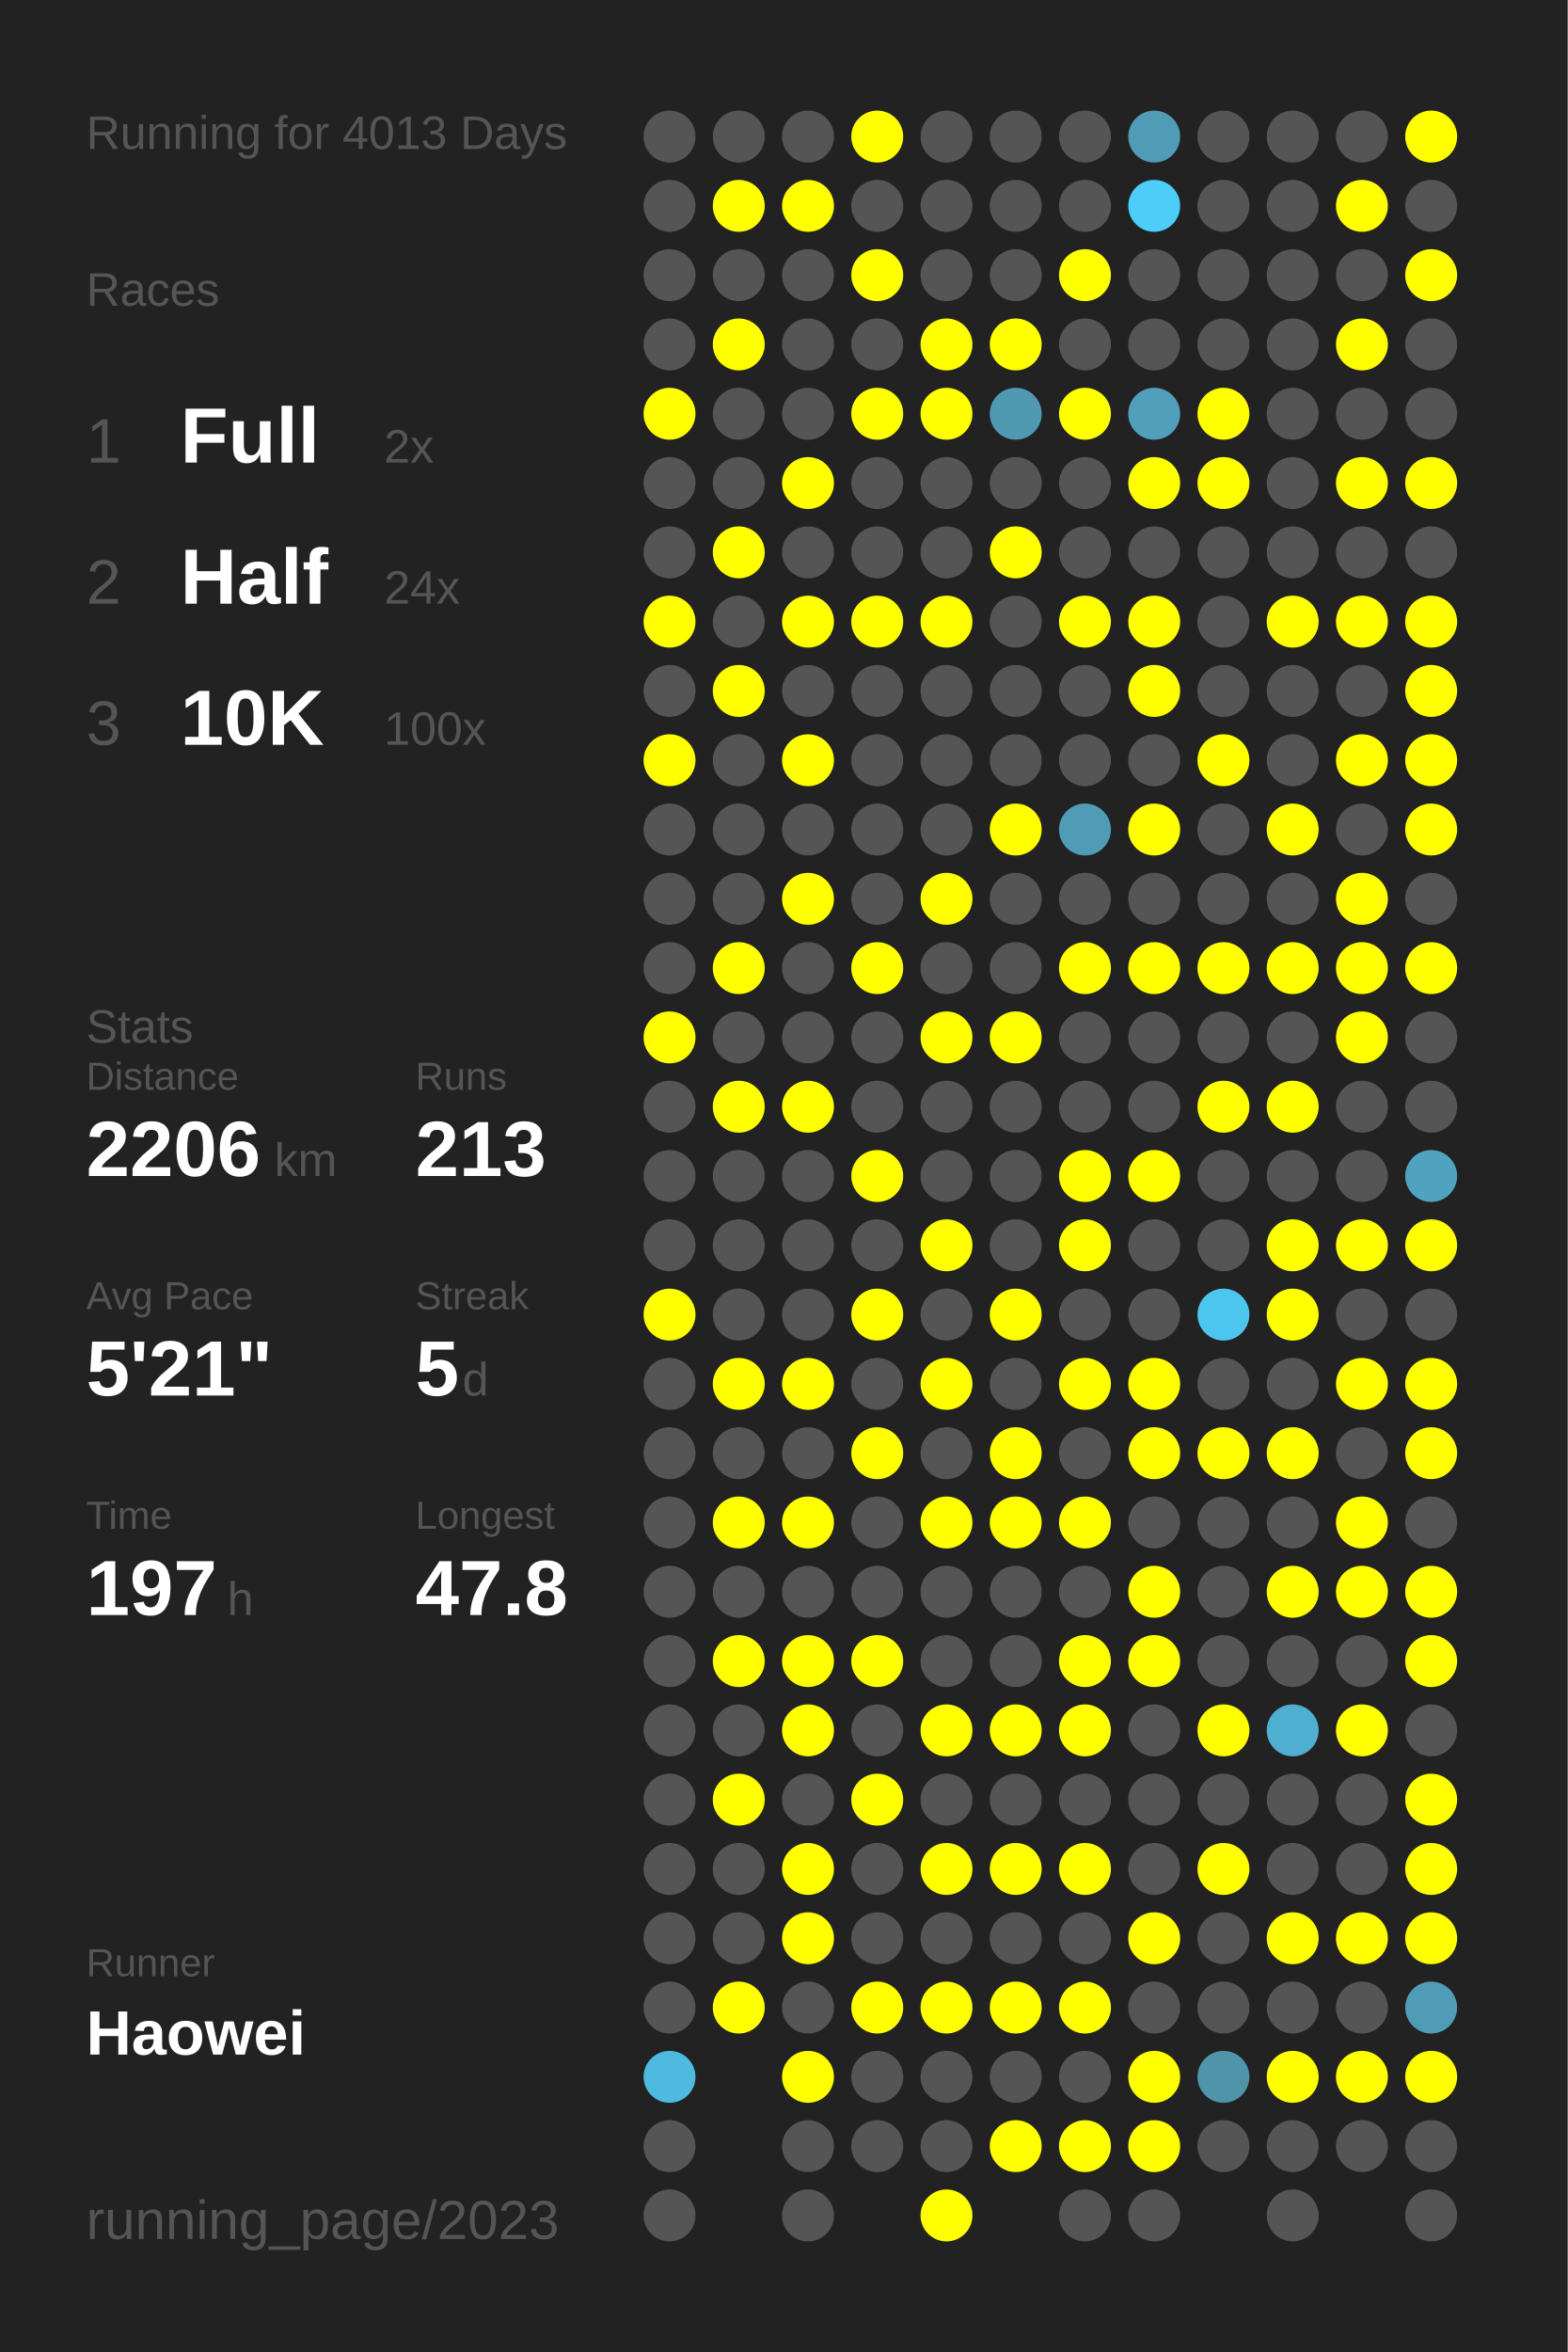
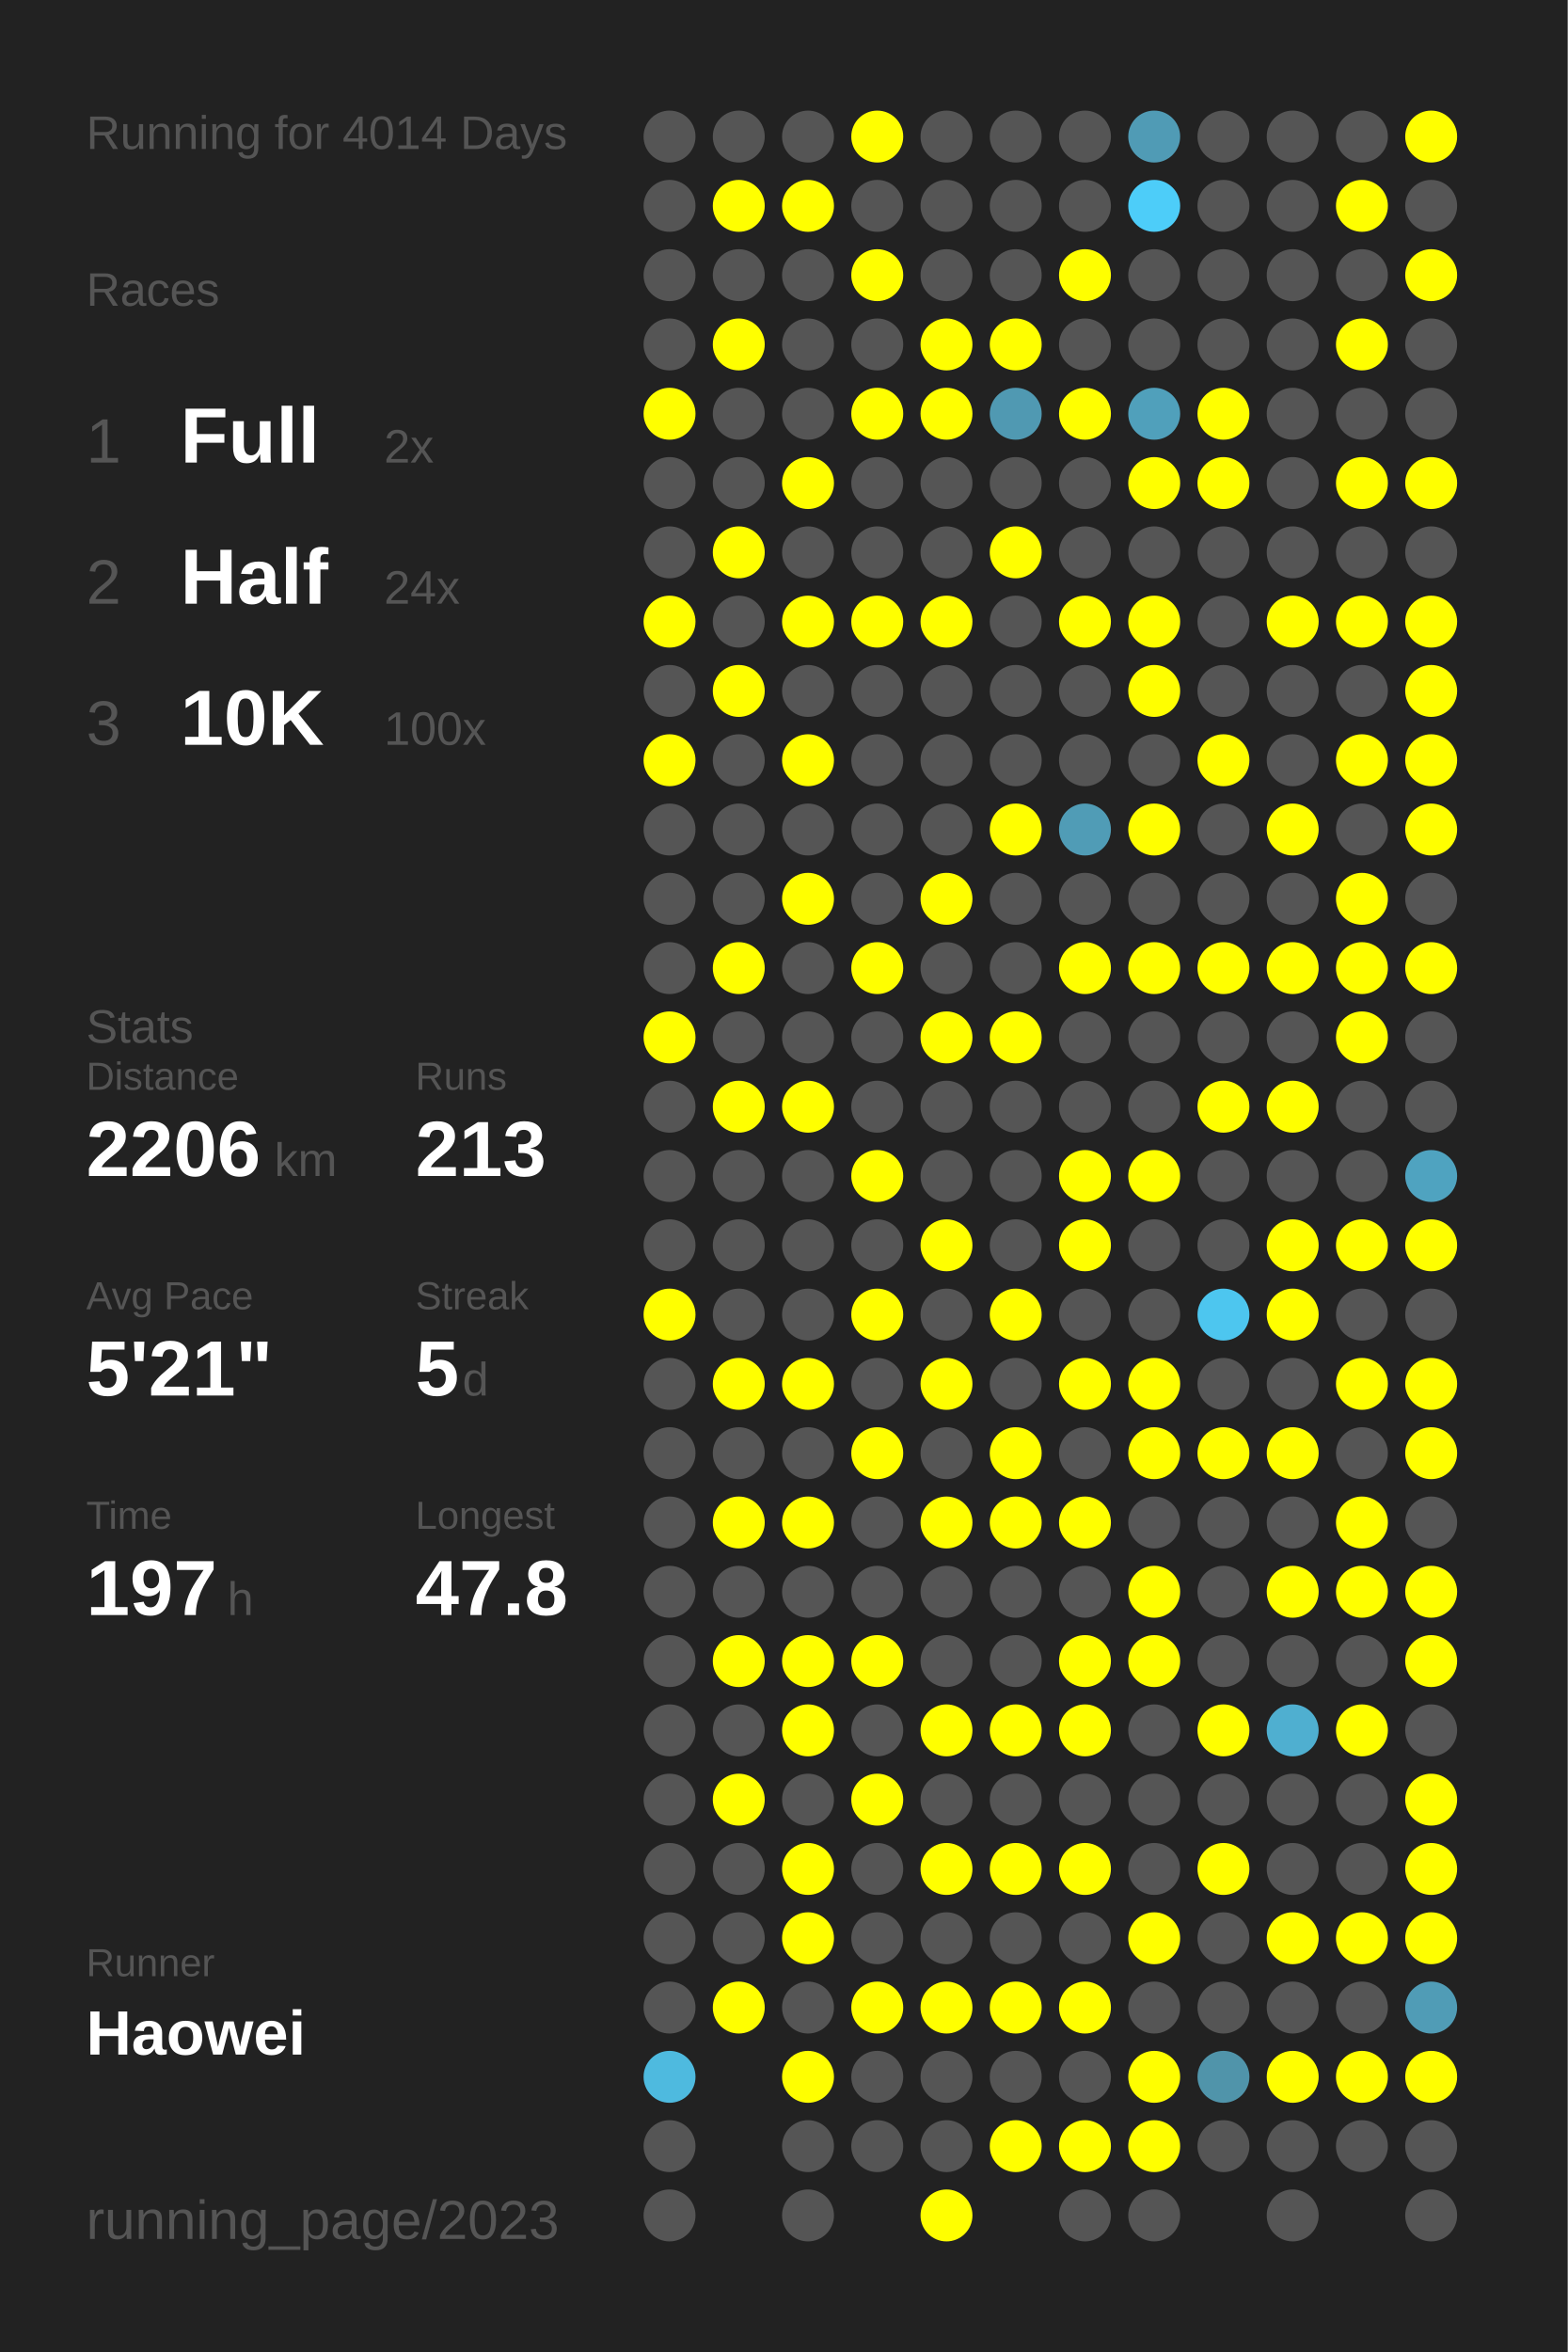
<svg xmlns="http://www.w3.org/2000/svg" baseProfile="full" height="300mm" version="1.1" viewBox="0,0,200,300" width="200mm">
  <defs />
  <rect fill="#222222" height="300" width="200" x="0" y="0" />
-   <text fill="#555555" style="font-size:6px; font-family:Arial;" x="11" y="19">Running for 4013 Days</text>
+   <text fill="#555555" style="font-size:6px; font-family:Arial;" x="11" y="19">Running for 4014 Days</text>
  <text fill="#555555" style="font-size:6px; font-family:Arial;" x="11" y="39">Races</text>
  <text fill="#555555" style="font-size:8px; font-family:Arial;" x="11" y="59">1</text>
  <text fill="#FFFFFF" style="font-size:10px; font-family:Arial; font-weight:bold;" x="23" y="59">Full</text>
  <text fill="#555555" style="font-size:6px; font-family:Arial;" x="49" y="59">2x</text>
  <text fill="#555555" style="font-size:8px; font-family:Arial;" x="11" y="77">2</text>
  <text fill="#FFFFFF" style="font-size:10px; font-family:Arial; font-weight:bold;" x="23" y="77">Half</text>
  <text fill="#555555" style="font-size:6px; font-family:Arial;" x="49" y="77">24x</text>
  <text fill="#555555" style="font-size:8px; font-family:Arial;" x="11" y="95">3</text>
  <text fill="#FFFFFF" style="font-size:10px; font-family:Arial; font-weight:bold;" x="23" y="95">10K</text>
  <text fill="#555555" style="font-size:6px; font-family:Arial;" x="49" y="95">100x</text>
  <text fill="#555555" style="font-size:6px; font-family:Arial;" x="11" y="133">Stats</text>
  <text fill="#555555" style="font-size:5px; font-family:Arial;" x="11" y="139">Distance</text>
  <text fill="#FFFFFF" style="font-size:10px; font-family:Arial; font-weight:bold;" x="11" y="150">2206</text>
  <text fill="#555555" style="font-size:6px; font-family:Arial;" x="35" y="150">km</text>
  <text fill="#555555" style="font-size:5px; font-family:Arial;" x="53" y="139">Runs</text>
  <text fill="#FFFFFF" style="font-size:10px; font-family:Arial; font-weight:bold;" x="53" y="150">213</text>
  <text fill="#555555" style="font-size:5px; font-family:Arial;" x="11" y="167">Avg Pace</text>
  <text fill="#FFFFFF" style="font-size:10px; font-family:Arial; font-weight:bold;" x="11" y="178">5'21"</text>
  <text fill="#555555" style="font-size:5px; font-family:Arial;" x="53" y="167">Streak</text>
  <text fill="#FFFFFF" style="font-size:10px; font-family:Arial; font-weight:bold;" x="53" y="178">5</text>
  <text fill="#555555" style="font-size:6px; font-family:Arial;" x="59" y="178">d</text>
  <text fill="#555555" style="font-size:5px; font-family:Arial;" x="11" y="195">Time</text>
  <text fill="#FFFFFF" style="font-size:10px; font-family:Arial; font-weight:bold;" x="11" y="206">197</text>
  <text fill="#555555" style="font-size:6px; font-family:Arial;" x="29" y="206">h</text>
  <text fill="#555555" style="font-size:5px; font-family:Arial;" x="53" y="195">Longest</text>
  <text fill="#FFFFFF" style="font-size:10px; font-family:Arial; font-weight:bold;" x="53" y="206">47.8</text>
  <text fill="#555555" style="font-size:5px; font-family:Arial;" x="11" y="252.065">Runner</text>
  <text fill="#FFFFFF" style="font-size:8px; font-family:Arial; font-weight:bold;" x="11" y="262.065">Haowei</text>
  <text fill="#555555" style="font-size:7px; font-family:Arial;" x="11" y="285.581">running_page/2023</text>
  <circle cx="85.417" cy="17.419" fill="#555555" r="3.312" />
  <circle cx="85.417" cy="26.258" fill="#555555" r="3.312" />
  <circle cx="85.417" cy="35.097" fill="#555555" r="3.312" />
  <circle cx="85.417" cy="43.935" fill="#555555" r="3.312" />
  <circle cx="85.417" cy="52.774" fill="#FFFF00" r="3.312" />
  <circle cx="85.417" cy="61.613" fill="#555555" r="3.312" />
  <circle cx="85.417" cy="70.452" fill="#555555" r="3.312" />
  <circle cx="85.417" cy="79.29" fill="#FFFF00" r="3.312" />
  <circle cx="85.417" cy="88.129" fill="#555555" r="3.312" />
  <circle cx="85.417" cy="96.968" fill="#FFFF00" r="3.312" />
  <circle cx="85.417" cy="105.806" fill="#555555" r="3.312" />
  <circle cx="85.417" cy="114.645" fill="#555555" r="3.312" />
  <circle cx="85.417" cy="123.484" fill="#555555" r="3.312" />
  <circle cx="85.417" cy="132.323" fill="#FFFF00" r="3.312" />
  <circle cx="85.417" cy="141.161" fill="#555555" r="3.312" />
  <circle cx="85.417" cy="150" fill="#555555" r="3.312" />
  <circle cx="85.417" cy="158.839" fill="#555555" r="3.312" />
  <circle cx="85.417" cy="167.677" fill="#FFFF00" r="3.312" />
  <circle cx="85.417" cy="176.516" fill="#555555" r="3.312" />
  <circle cx="85.417" cy="185.355" fill="#555555" r="3.312" />
  <circle cx="85.417" cy="194.194" fill="#555555" r="3.312" />
  <circle cx="85.417" cy="203.032" fill="#555555" r="3.312" />
  <circle cx="85.417" cy="211.871" fill="#555555" r="3.312" />
  <circle cx="85.417" cy="220.71" fill="#555555" r="3.312" />
  <circle cx="85.417" cy="229.548" fill="#555555" r="3.312" />
  <circle cx="85.417" cy="238.387" fill="#555555" r="3.312" />
  <circle cx="85.417" cy="247.226" fill="#555555" r="3.312" />
  <circle cx="85.417" cy="256.065" fill="#555555" r="3.312" />
  <circle cx="85.417" cy="264.903" fill="#4ebadf" r="3.312" />
  <circle cx="85.417" cy="273.742" fill="#555555" r="3.312" />
  <circle cx="85.417" cy="282.581" fill="#555555" r="3.312" />
  <circle cx="94.25" cy="17.419" fill="#555555" r="3.312" />
  <circle cx="94.25" cy="26.258" fill="#FFFF00" r="3.312" />
  <circle cx="94.25" cy="35.097" fill="#555555" r="3.312" />
  <circle cx="94.25" cy="43.935" fill="#FFFF00" r="3.312" />
  <circle cx="94.25" cy="52.774" fill="#555555" r="3.312" />
  <circle cx="94.25" cy="61.613" fill="#555555" r="3.312" />
  <circle cx="94.25" cy="70.452" fill="#FFFF00" r="3.312" />
  <circle cx="94.25" cy="79.29" fill="#555555" r="3.312" />
  <circle cx="94.25" cy="88.129" fill="#FFFF00" r="3.312" />
  <circle cx="94.25" cy="96.968" fill="#555555" r="3.312" />
  <circle cx="94.25" cy="105.806" fill="#555555" r="3.312" />
  <circle cx="94.25" cy="114.645" fill="#555555" r="3.312" />
  <circle cx="94.25" cy="123.484" fill="#FFFF00" r="3.312" />
  <circle cx="94.25" cy="132.323" fill="#555555" r="3.312" />
  <circle cx="94.25" cy="141.161" fill="#FFFF00" r="3.312" />
  <circle cx="94.25" cy="150" fill="#555555" r="3.312" />
  <circle cx="94.25" cy="158.839" fill="#555555" r="3.312" />
  <circle cx="94.25" cy="167.677" fill="#555555" r="3.312" />
  <circle cx="94.25" cy="176.516" fill="#FFFF00" r="3.312" />
  <circle cx="94.25" cy="185.355" fill="#555555" r="3.312" />
  <circle cx="94.25" cy="194.194" fill="#FFFF00" r="3.312" />
  <circle cx="94.25" cy="203.032" fill="#555555" r="3.312" />
  <circle cx="94.25" cy="211.871" fill="#FFFF00" r="3.312" />
  <circle cx="94.25" cy="220.71" fill="#555555" r="3.312" />
  <circle cx="94.25" cy="229.548" fill="#FFFF00" r="3.312" />
  <circle cx="94.25" cy="238.387" fill="#555555" r="3.312" />
  <circle cx="94.25" cy="247.226" fill="#555555" r="3.312" />
  <circle cx="94.25" cy="256.065" fill="#FFFF00" r="3.312" />
  <circle cx="103.083" cy="17.419" fill="#555555" r="3.312" />
  <circle cx="103.083" cy="26.258" fill="#FFFF00" r="3.312" />
  <circle cx="103.083" cy="35.097" fill="#555555" r="3.312" />
  <circle cx="103.083" cy="43.935" fill="#555555" r="3.312" />
  <circle cx="103.083" cy="52.774" fill="#555555" r="3.312" />
  <circle cx="103.083" cy="61.613" fill="#FFFF00" r="3.312" />
  <circle cx="103.083" cy="70.452" fill="#555555" r="3.312" />
  <circle cx="103.083" cy="79.29" fill="#FFFF00" r="3.312" />
  <circle cx="103.083" cy="88.129" fill="#555555" r="3.312" />
  <circle cx="103.083" cy="96.968" fill="#FFFF00" r="3.312" />
  <circle cx="103.083" cy="105.806" fill="#555555" r="3.312" />
  <circle cx="103.083" cy="114.645" fill="#FFFF00" r="3.312" />
  <circle cx="103.083" cy="123.484" fill="#555555" r="3.312" />
  <circle cx="103.083" cy="132.323" fill="#555555" r="3.312" />
  <circle cx="103.083" cy="141.161" fill="#FFFF00" r="3.312" />
  <circle cx="103.083" cy="150" fill="#555555" r="3.312" />
  <circle cx="103.083" cy="158.839" fill="#555555" r="3.312" />
  <circle cx="103.083" cy="167.677" fill="#555555" r="3.312" />
  <circle cx="103.083" cy="176.516" fill="#FFFF00" r="3.312" />
  <circle cx="103.083" cy="185.355" fill="#555555" r="3.312" />
  <circle cx="103.083" cy="194.194" fill="#FFFF00" r="3.312" />
  <circle cx="103.083" cy="203.032" fill="#555555" r="3.312" />
  <circle cx="103.083" cy="211.871" fill="#FFFF00" r="3.312" />
  <circle cx="103.083" cy="220.71" fill="#FFFF00" r="3.312" />
  <circle cx="103.083" cy="229.548" fill="#555555" r="3.312" />
  <circle cx="103.083" cy="238.387" fill="#FFFF00" r="3.312" />
  <circle cx="103.083" cy="247.226" fill="#FFFF00" r="3.312" />
  <circle cx="103.083" cy="256.065" fill="#555555" r="3.312" />
  <circle cx="103.083" cy="264.903" fill="#FFFF00" r="3.312" />
  <circle cx="103.083" cy="273.742" fill="#555555" r="3.312" />
  <circle cx="103.083" cy="282.581" fill="#555555" r="3.312" />
  <circle cx="111.917" cy="17.419" fill="#FFFF00" r="3.312" />
  <circle cx="111.917" cy="26.258" fill="#555555" r="3.312" />
  <circle cx="111.917" cy="35.097" fill="#FFFF00" r="3.312" />
  <circle cx="111.917" cy="43.935" fill="#555555" r="3.312" />
  <circle cx="111.917" cy="52.774" fill="#FFFF00" r="3.312" />
  <circle cx="111.917" cy="61.613" fill="#555555" r="3.312" />
  <circle cx="111.917" cy="70.452" fill="#555555" r="3.312" />
  <circle cx="111.917" cy="79.29" fill="#FFFF00" r="3.312" />
  <circle cx="111.917" cy="88.129" fill="#555555" r="3.312" />
  <circle cx="111.917" cy="96.968" fill="#555555" r="3.312" />
  <circle cx="111.917" cy="105.806" fill="#555555" r="3.312" />
  <circle cx="111.917" cy="114.645" fill="#555555" r="3.312" />
  <circle cx="111.917" cy="123.484" fill="#FFFF00" r="3.312" />
  <circle cx="111.917" cy="132.323" fill="#555555" r="3.312" />
  <circle cx="111.917" cy="141.161" fill="#555555" r="3.312" />
  <circle cx="111.917" cy="150" fill="#FFFF00" r="3.312" />
  <circle cx="111.917" cy="158.839" fill="#555555" r="3.312" />
  <circle cx="111.917" cy="167.677" fill="#FFFF00" r="3.312" />
  <circle cx="111.917" cy="176.516" fill="#555555" r="3.312" />
  <circle cx="111.917" cy="185.355" fill="#FFFF00" r="3.312" />
  <circle cx="111.917" cy="194.194" fill="#555555" r="3.312" />
  <circle cx="111.917" cy="203.032" fill="#555555" r="3.312" />
  <circle cx="111.917" cy="211.871" fill="#FFFF00" r="3.312" />
  <circle cx="111.917" cy="220.71" fill="#555555" r="3.312" />
  <circle cx="111.917" cy="229.548" fill="#FFFF00" r="3.312" />
  <circle cx="111.917" cy="238.387" fill="#555555" r="3.312" />
  <circle cx="111.917" cy="247.226" fill="#555555" r="3.312" />
  <circle cx="111.917" cy="256.065" fill="#FFFF00" r="3.312" />
  <circle cx="111.917" cy="264.903" fill="#555555" r="3.312" />
  <circle cx="111.917" cy="273.742" fill="#555555" r="3.312" />
  <circle cx="120.75" cy="17.419" fill="#555555" r="3.312" />
  <circle cx="120.75" cy="26.258" fill="#555555" r="3.312" />
  <circle cx="120.75" cy="35.097" fill="#555555" r="3.312" />
  <circle cx="120.75" cy="43.935" fill="#FFFF00" r="3.312" />
  <circle cx="120.75" cy="52.774" fill="#FFFF00" r="3.312" />
  <circle cx="120.75" cy="61.613" fill="#555555" r="3.312" />
  <circle cx="120.75" cy="70.452" fill="#555555" r="3.312" />
  <circle cx="120.75" cy="79.29" fill="#FFFF00" r="3.312" />
  <circle cx="120.75" cy="88.129" fill="#555555" r="3.312" />
  <circle cx="120.75" cy="96.968" fill="#555555" r="3.312" />
  <circle cx="120.75" cy="105.806" fill="#555555" r="3.312" />
  <circle cx="120.75" cy="114.645" fill="#FFFF00" r="3.312" />
  <circle cx="120.75" cy="123.484" fill="#555555" r="3.312" />
  <circle cx="120.75" cy="132.323" fill="#FFFF00" r="3.312" />
  <circle cx="120.75" cy="141.161" fill="#555555" r="3.312" />
  <circle cx="120.75" cy="150" fill="#555555" r="3.312" />
  <circle cx="120.75" cy="158.839" fill="#FFFF00" r="3.312" />
  <circle cx="120.75" cy="167.677" fill="#555555" r="3.312" />
  <circle cx="120.75" cy="176.516" fill="#FFFF00" r="3.312" />
  <circle cx="120.75" cy="185.355" fill="#555555" r="3.312" />
  <circle cx="120.75" cy="194.194" fill="#FFFF00" r="3.312" />
  <circle cx="120.75" cy="203.032" fill="#555555" r="3.312" />
  <circle cx="120.75" cy="211.871" fill="#555555" r="3.312" />
  <circle cx="120.75" cy="220.71" fill="#FFFF00" r="3.312" />
  <circle cx="120.75" cy="229.548" fill="#555555" r="3.312" />
  <circle cx="120.75" cy="238.387" fill="#FFFF00" r="3.312" />
  <circle cx="120.75" cy="247.226" fill="#555555" r="3.312" />
  <circle cx="120.75" cy="256.065" fill="#FFFF00" r="3.312" />
  <circle cx="120.75" cy="264.903" fill="#555555" r="3.312" />
  <circle cx="120.75" cy="273.742" fill="#555555" r="3.312" />
  <circle cx="120.75" cy="282.581" fill="#FFFF00" r="3.312" />
  <circle cx="129.583" cy="17.419" fill="#555555" r="3.312" />
  <circle cx="129.583" cy="26.258" fill="#555555" r="3.312" />
  <circle cx="129.583" cy="35.097" fill="#555555" r="3.312" />
  <circle cx="129.583" cy="43.935" fill="#FFFF00" r="3.312" />
  <circle cx="129.583" cy="52.774" fill="#5099b2" r="3.312" />
  <circle cx="129.583" cy="61.613" fill="#555555" r="3.312" />
  <circle cx="129.583" cy="70.452" fill="#FFFF00" r="3.312" />
  <circle cx="129.583" cy="79.29" fill="#555555" r="3.312" />
  <circle cx="129.583" cy="88.129" fill="#555555" r="3.312" />
  <circle cx="129.583" cy="96.968" fill="#555555" r="3.312" />
  <circle cx="129.583" cy="105.806" fill="#FFFF00" r="3.312" />
  <circle cx="129.583" cy="114.645" fill="#555555" r="3.312" />
  <circle cx="129.583" cy="123.484" fill="#555555" r="3.312" />
  <circle cx="129.583" cy="132.323" fill="#FFFF00" r="3.312" />
  <circle cx="129.583" cy="141.161" fill="#555555" r="3.312" />
  <circle cx="129.583" cy="150" fill="#555555" r="3.312" />
  <circle cx="129.583" cy="158.839" fill="#555555" r="3.312" />
  <circle cx="129.583" cy="167.677" fill="#FFFF00" r="3.312" />
  <circle cx="129.583" cy="176.516" fill="#555555" r="3.312" />
  <circle cx="129.583" cy="185.355" fill="#FFFF00" r="3.312" />
  <circle cx="129.583" cy="194.194" fill="#FFFF00" r="3.312" />
  <circle cx="129.583" cy="203.032" fill="#555555" r="3.312" />
  <circle cx="129.583" cy="211.871" fill="#555555" r="3.312" />
  <circle cx="129.583" cy="220.71" fill="#FFFF00" r="3.312" />
  <circle cx="129.583" cy="229.548" fill="#555555" r="3.312" />
  <circle cx="129.583" cy="238.387" fill="#FFFF00" r="3.312" />
  <circle cx="129.583" cy="247.226" fill="#555555" r="3.312" />
  <circle cx="129.583" cy="256.065" fill="#FFFF00" r="3.312" />
  <circle cx="129.583" cy="264.903" fill="#555555" r="3.312" />
  <circle cx="129.583" cy="273.742" fill="#FFFF00" r="3.312" />
  <circle cx="138.417" cy="17.419" fill="#555555" r="3.312" />
  <circle cx="138.417" cy="26.258" fill="#555555" r="3.312" />
  <circle cx="138.417" cy="35.097" fill="#FFFF00" r="3.312" />
  <circle cx="138.417" cy="43.935" fill="#555555" r="3.312" />
  <circle cx="138.417" cy="52.774" fill="#FFFF00" r="3.312" />
  <circle cx="138.417" cy="61.613" fill="#555555" r="3.312" />
  <circle cx="138.417" cy="70.452" fill="#555555" r="3.312" />
  <circle cx="138.417" cy="79.29" fill="#FFFF00" r="3.312" />
  <circle cx="138.417" cy="88.129" fill="#555555" r="3.312" />
  <circle cx="138.417" cy="96.968" fill="#555555" r="3.312" />
  <circle cx="138.417" cy="105.806" fill="#509cb6" r="3.312" />
  <circle cx="138.417" cy="114.645" fill="#555555" r="3.312" />
  <circle cx="138.417" cy="123.484" fill="#FFFF00" r="3.312" />
  <circle cx="138.417" cy="132.323" fill="#555555" r="3.312" />
  <circle cx="138.417" cy="141.161" fill="#555555" r="3.312" />
  <circle cx="138.417" cy="150" fill="#FFFF00" r="3.312" />
  <circle cx="138.417" cy="158.839" fill="#FFFF00" r="3.312" />
  <circle cx="138.417" cy="167.677" fill="#555555" r="3.312" />
  <circle cx="138.417" cy="176.516" fill="#FFFF00" r="3.312" />
  <circle cx="138.417" cy="185.355" fill="#555555" r="3.312" />
  <circle cx="138.417" cy="194.194" fill="#FFFF00" r="3.312" />
  <circle cx="138.417" cy="203.032" fill="#555555" r="3.312" />
  <circle cx="138.417" cy="211.871" fill="#FFFF00" r="3.312" />
  <circle cx="138.417" cy="220.71" fill="#FFFF00" r="3.312" />
  <circle cx="138.417" cy="229.548" fill="#555555" r="3.312" />
  <circle cx="138.417" cy="238.387" fill="#FFFF00" r="3.312" />
  <circle cx="138.417" cy="247.226" fill="#555555" r="3.312" />
  <circle cx="138.417" cy="256.065" fill="#FFFF00" r="3.312" />
  <circle cx="138.417" cy="264.903" fill="#555555" r="3.312" />
  <circle cx="138.417" cy="273.742" fill="#FFFF00" r="3.312" />
  <circle cx="138.417" cy="282.581" fill="#555555" r="3.312" />
  <circle cx="147.25" cy="17.419" fill="#509bb5" r="3.312" />
  <circle cx="147.25" cy="26.258" fill="#4dcdf9" r="3.312" />
  <circle cx="147.25" cy="35.097" fill="#555555" r="3.312" />
  <circle cx="147.25" cy="43.935" fill="#555555" r="3.312" />
  <circle cx="147.25" cy="52.774" fill="#50a0bb" r="3.312" />
  <circle cx="147.25" cy="61.613" fill="#FFFF00" r="3.312" />
  <circle cx="147.25" cy="70.452" fill="#555555" r="3.312" />
  <circle cx="147.25" cy="79.29" fill="#FFFF00" r="3.312" />
  <circle cx="147.25" cy="88.129" fill="#FFFF00" r="3.312" />
  <circle cx="147.25" cy="96.968" fill="#555555" r="3.312" />
  <circle cx="147.25" cy="105.806" fill="#FFFF00" r="3.312" />
  <circle cx="147.25" cy="114.645" fill="#555555" r="3.312" />
  <circle cx="147.25" cy="123.484" fill="#FFFF00" r="3.312" />
  <circle cx="147.25" cy="132.323" fill="#555555" r="3.312" />
  <circle cx="147.25" cy="141.161" fill="#555555" r="3.312" />
  <circle cx="147.25" cy="150" fill="#FFFF00" r="3.312" />
  <circle cx="147.25" cy="158.839" fill="#555555" r="3.312" />
  <circle cx="147.25" cy="167.677" fill="#555555" r="3.312" />
  <circle cx="147.25" cy="176.516" fill="#FFFF00" r="3.312" />
  <circle cx="147.25" cy="185.355" fill="#FFFF00" r="3.312" />
  <circle cx="147.25" cy="194.194" fill="#555555" r="3.312" />
  <circle cx="147.25" cy="203.032" fill="#FFFF00" r="3.312" />
  <circle cx="147.25" cy="211.871" fill="#FFFF00" r="3.312" />
  <circle cx="147.25" cy="220.71" fill="#555555" r="3.312" />
  <circle cx="147.25" cy="229.548" fill="#555555" r="3.312" />
  <circle cx="147.25" cy="238.387" fill="#555555" r="3.312" />
  <circle cx="147.25" cy="247.226" fill="#FFFF00" r="3.312" />
  <circle cx="147.25" cy="256.065" fill="#555555" r="3.312" />
  <circle cx="147.25" cy="264.903" fill="#FFFF00" r="3.312" />
  <circle cx="147.25" cy="273.742" fill="#FFFF00" r="3.312" />
  <circle cx="147.25" cy="282.581" fill="#555555" r="3.312" />
  <circle cx="156.083" cy="17.419" fill="#555555" r="3.312" />
  <circle cx="156.083" cy="26.258" fill="#555555" r="3.312" />
  <circle cx="156.083" cy="35.097" fill="#555555" r="3.312" />
  <circle cx="156.083" cy="43.935" fill="#555555" r="3.312" />
  <circle cx="156.083" cy="52.774" fill="#FFFF00" r="3.312" />
  <circle cx="156.083" cy="61.613" fill="#FFFF00" r="3.312" />
  <circle cx="156.083" cy="70.452" fill="#555555" r="3.312" />
  <circle cx="156.083" cy="79.29" fill="#555555" r="3.312" />
  <circle cx="156.083" cy="88.129" fill="#555555" r="3.312" />
  <circle cx="156.083" cy="96.968" fill="#FFFF00" r="3.312" />
  <circle cx="156.083" cy="105.806" fill="#555555" r="3.312" />
  <circle cx="156.083" cy="114.645" fill="#555555" r="3.312" />
  <circle cx="156.083" cy="123.484" fill="#FFFF00" r="3.312" />
  <circle cx="156.083" cy="132.323" fill="#555555" r="3.312" />
  <circle cx="156.083" cy="141.161" fill="#FFFF00" r="3.312" />
  <circle cx="156.083" cy="150" fill="#555555" r="3.312" />
  <circle cx="156.083" cy="158.839" fill="#555555" r="3.312" />
  <circle cx="156.083" cy="167.677" fill="#4dc6ef" r="3.312" />
  <circle cx="156.083" cy="176.516" fill="#555555" r="3.312" />
  <circle cx="156.083" cy="185.355" fill="#FFFF00" r="3.312" />
  <circle cx="156.083" cy="194.194" fill="#555555" r="3.312" />
  <circle cx="156.083" cy="203.032" fill="#555555" r="3.312" />
  <circle cx="156.083" cy="211.871" fill="#555555" r="3.312" />
  <circle cx="156.083" cy="220.71" fill="#FFFF00" r="3.312" />
  <circle cx="156.083" cy="229.548" fill="#555555" r="3.312" />
  <circle cx="156.083" cy="238.387" fill="#FFFF00" r="3.312" />
  <circle cx="156.083" cy="247.226" fill="#555555" r="3.312" />
  <circle cx="156.083" cy="256.065" fill="#555555" r="3.312" />
  <circle cx="156.083" cy="264.903" fill="#5094aa" r="3.312" />
  <circle cx="156.083" cy="273.742" fill="#555555" r="3.312" />
  <circle cx="164.917" cy="17.419" fill="#555555" r="3.312" />
  <circle cx="164.917" cy="26.258" fill="#555555" r="3.312" />
  <circle cx="164.917" cy="35.097" fill="#555555" r="3.312" />
  <circle cx="164.917" cy="43.935" fill="#555555" r="3.312" />
  <circle cx="164.917" cy="52.774" fill="#555555" r="3.312" />
  <circle cx="164.917" cy="61.613" fill="#555555" r="3.312" />
  <circle cx="164.917" cy="70.452" fill="#555555" r="3.312" />
  <circle cx="164.917" cy="79.29" fill="#FFFF00" r="3.312" />
  <circle cx="164.917" cy="88.129" fill="#555555" r="3.312" />
  <circle cx="164.917" cy="96.968" fill="#555555" r="3.312" />
  <circle cx="164.917" cy="105.806" fill="#FFFF00" r="3.312" />
  <circle cx="164.917" cy="114.645" fill="#555555" r="3.312" />
  <circle cx="164.917" cy="123.484" fill="#FFFF00" r="3.312" />
  <circle cx="164.917" cy="132.323" fill="#555555" r="3.312" />
  <circle cx="164.917" cy="141.161" fill="#FFFF00" r="3.312" />
  <circle cx="164.917" cy="150" fill="#555555" r="3.312" />
  <circle cx="164.917" cy="158.839" fill="#FFFF00" r="3.312" />
  <circle cx="164.917" cy="167.677" fill="#FFFF00" r="3.312" />
  <circle cx="164.917" cy="176.516" fill="#555555" r="3.312" />
  <circle cx="164.917" cy="185.355" fill="#FFFF00" r="3.312" />
  <circle cx="164.917" cy="194.194" fill="#555555" r="3.312" />
  <circle cx="164.917" cy="203.032" fill="#FFFF00" r="3.312" />
  <circle cx="164.917" cy="211.871" fill="#555555" r="3.312" />
  <circle cx="164.917" cy="220.71" fill="#4fafd0" r="3.312" />
  <circle cx="164.917" cy="229.548" fill="#555555" r="3.312" />
  <circle cx="164.917" cy="238.387" fill="#555555" r="3.312" />
  <circle cx="164.917" cy="247.226" fill="#FFFF00" r="3.312" />
  <circle cx="164.917" cy="256.065" fill="#555555" r="3.312" />
  <circle cx="164.917" cy="264.903" fill="#FFFF00" r="3.312" />
  <circle cx="164.917" cy="273.742" fill="#555555" r="3.312" />
  <circle cx="164.917" cy="282.581" fill="#555555" r="3.312" />
  <circle cx="173.75" cy="17.419" fill="#555555" r="3.312" />
  <circle cx="173.75" cy="26.258" fill="#FFFF00" r="3.312" />
  <circle cx="173.75" cy="35.097" fill="#555555" r="3.312" />
  <circle cx="173.75" cy="43.935" fill="#FFFF00" r="3.312" />
  <circle cx="173.75" cy="52.774" fill="#555555" r="3.312" />
  <circle cx="173.75" cy="61.613" fill="#FFFF00" r="3.312" />
  <circle cx="173.75" cy="70.452" fill="#555555" r="3.312" />
  <circle cx="173.75" cy="79.29" fill="#FFFF00" r="3.312" />
  <circle cx="173.75" cy="88.129" fill="#555555" r="3.312" />
  <circle cx="173.75" cy="96.968" fill="#FFFF00" r="3.312" />
  <circle cx="173.75" cy="105.806" fill="#555555" r="3.312" />
  <circle cx="173.75" cy="114.645" fill="#FFFF00" r="3.312" />
  <circle cx="173.75" cy="123.484" fill="#FFFF00" r="3.312" />
  <circle cx="173.75" cy="132.323" fill="#FFFF00" r="3.312" />
  <circle cx="173.75" cy="141.161" fill="#555555" r="3.312" />
  <circle cx="173.75" cy="150" fill="#555555" r="3.312" />
  <circle cx="173.75" cy="158.839" fill="#FFFF00" r="3.312" />
  <circle cx="173.75" cy="167.677" fill="#555555" r="3.312" />
  <circle cx="173.75" cy="176.516" fill="#FFFF00" r="3.312" />
  <circle cx="173.75" cy="185.355" fill="#555555" r="3.312" />
  <circle cx="173.75" cy="194.194" fill="#FFFF00" r="3.312" />
  <circle cx="173.75" cy="203.032" fill="#FFFF00" r="3.312" />
  <circle cx="173.75" cy="211.871" fill="#555555" r="3.312" />
  <circle cx="173.75" cy="220.71" fill="#FFFF00" r="3.312" />
  <circle cx="173.75" cy="229.548" fill="#555555" r="3.312" />
  <circle cx="173.75" cy="238.387" fill="#555555" r="3.312" />
  <circle cx="173.75" cy="247.226" fill="#FFFF00" r="3.312" />
  <circle cx="173.75" cy="256.065" fill="#555555" r="3.312" />
  <circle cx="173.75" cy="264.903" fill="#FFFF00" r="3.312" />
  <circle cx="173.75" cy="273.742" fill="#555555" r="3.312" />
  <circle cx="182.583" cy="17.419" fill="#FFFF00" r="3.312" />
  <circle cx="182.583" cy="26.258" fill="#555555" r="3.312" />
  <circle cx="182.583" cy="35.097" fill="#FFFF00" r="3.312" />
  <circle cx="182.583" cy="43.935" fill="#555555" r="3.312" />
  <circle cx="182.583" cy="52.774" fill="#555555" r="3.312" />
  <circle cx="182.583" cy="61.613" fill="#FFFF00" r="3.312" />
  <circle cx="182.583" cy="70.452" fill="#555555" r="3.312" />
  <circle cx="182.583" cy="79.29" fill="#FFFF00" r="3.312" />
  <circle cx="182.583" cy="88.129" fill="#FFFF00" r="3.312" />
  <circle cx="182.583" cy="96.968" fill="#FFFF00" r="3.312" />
  <circle cx="182.583" cy="105.806" fill="#FFFF00" r="3.312" />
  <circle cx="182.583" cy="114.645" fill="#555555" r="3.312" />
  <circle cx="182.583" cy="123.484" fill="#FFFF00" r="3.312" />
  <circle cx="182.583" cy="132.323" fill="#555555" r="3.312" />
  <circle cx="182.583" cy="141.161" fill="#555555" r="3.312" />
  <circle cx="182.583" cy="150" fill="#4fa3c0" r="3.312" />
  <circle cx="182.583" cy="158.839" fill="#FFFF00" r="3.312" />
  <circle cx="182.583" cy="167.677" fill="#555555" r="3.312" />
  <circle cx="182.583" cy="176.516" fill="#FFFF00" r="3.312" />
  <circle cx="182.583" cy="185.355" fill="#FFFF00" r="3.312" />
  <circle cx="182.583" cy="194.194" fill="#555555" r="3.312" />
  <circle cx="182.583" cy="203.032" fill="#FFFF00" r="3.312" />
  <circle cx="182.583" cy="211.871" fill="#FFFF00" r="3.312" />
  <circle cx="182.583" cy="220.71" fill="#555555" r="3.312" />
  <circle cx="182.583" cy="229.548" fill="#FFFF00" r="3.312" />
  <circle cx="182.583" cy="238.387" fill="#FFFF00" r="3.312" />
  <circle cx="182.583" cy="247.226" fill="#FFFF00" r="3.312" />
  <circle cx="182.583" cy="256.065" fill="#509cb6" r="3.312" />
  <circle cx="182.583" cy="264.903" fill="#FFFF00" r="3.312" />
  <circle cx="182.583" cy="273.742" fill="#555555" r="3.312" />
  <circle cx="182.583" cy="282.581" fill="#555555" r="3.312" />
</svg>
